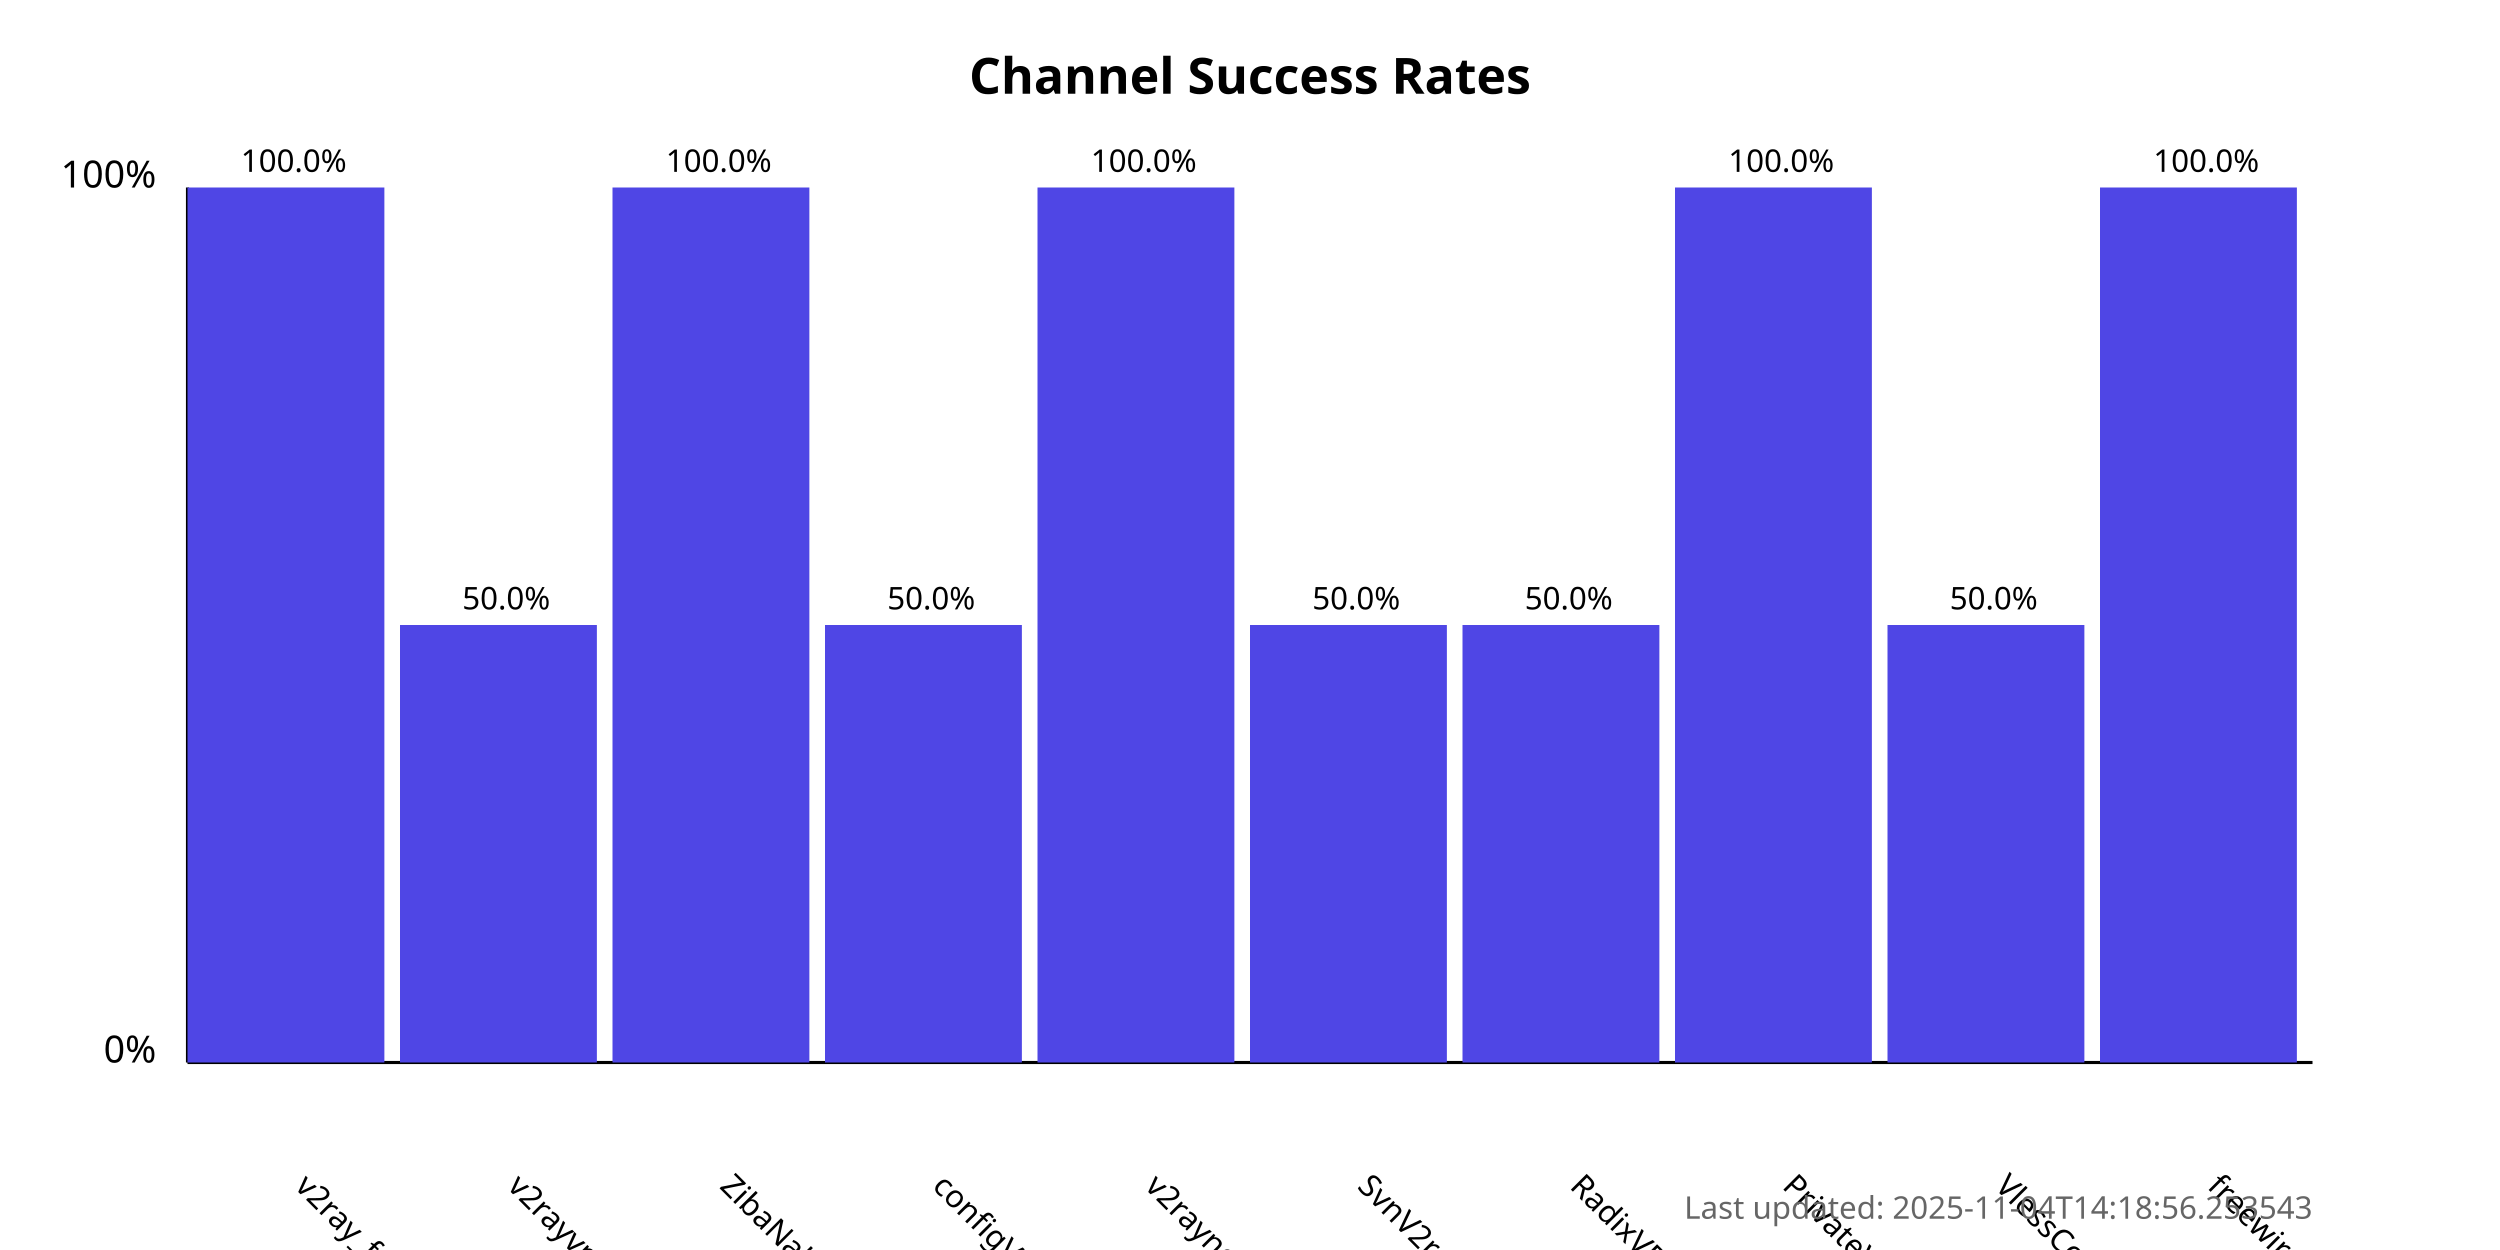
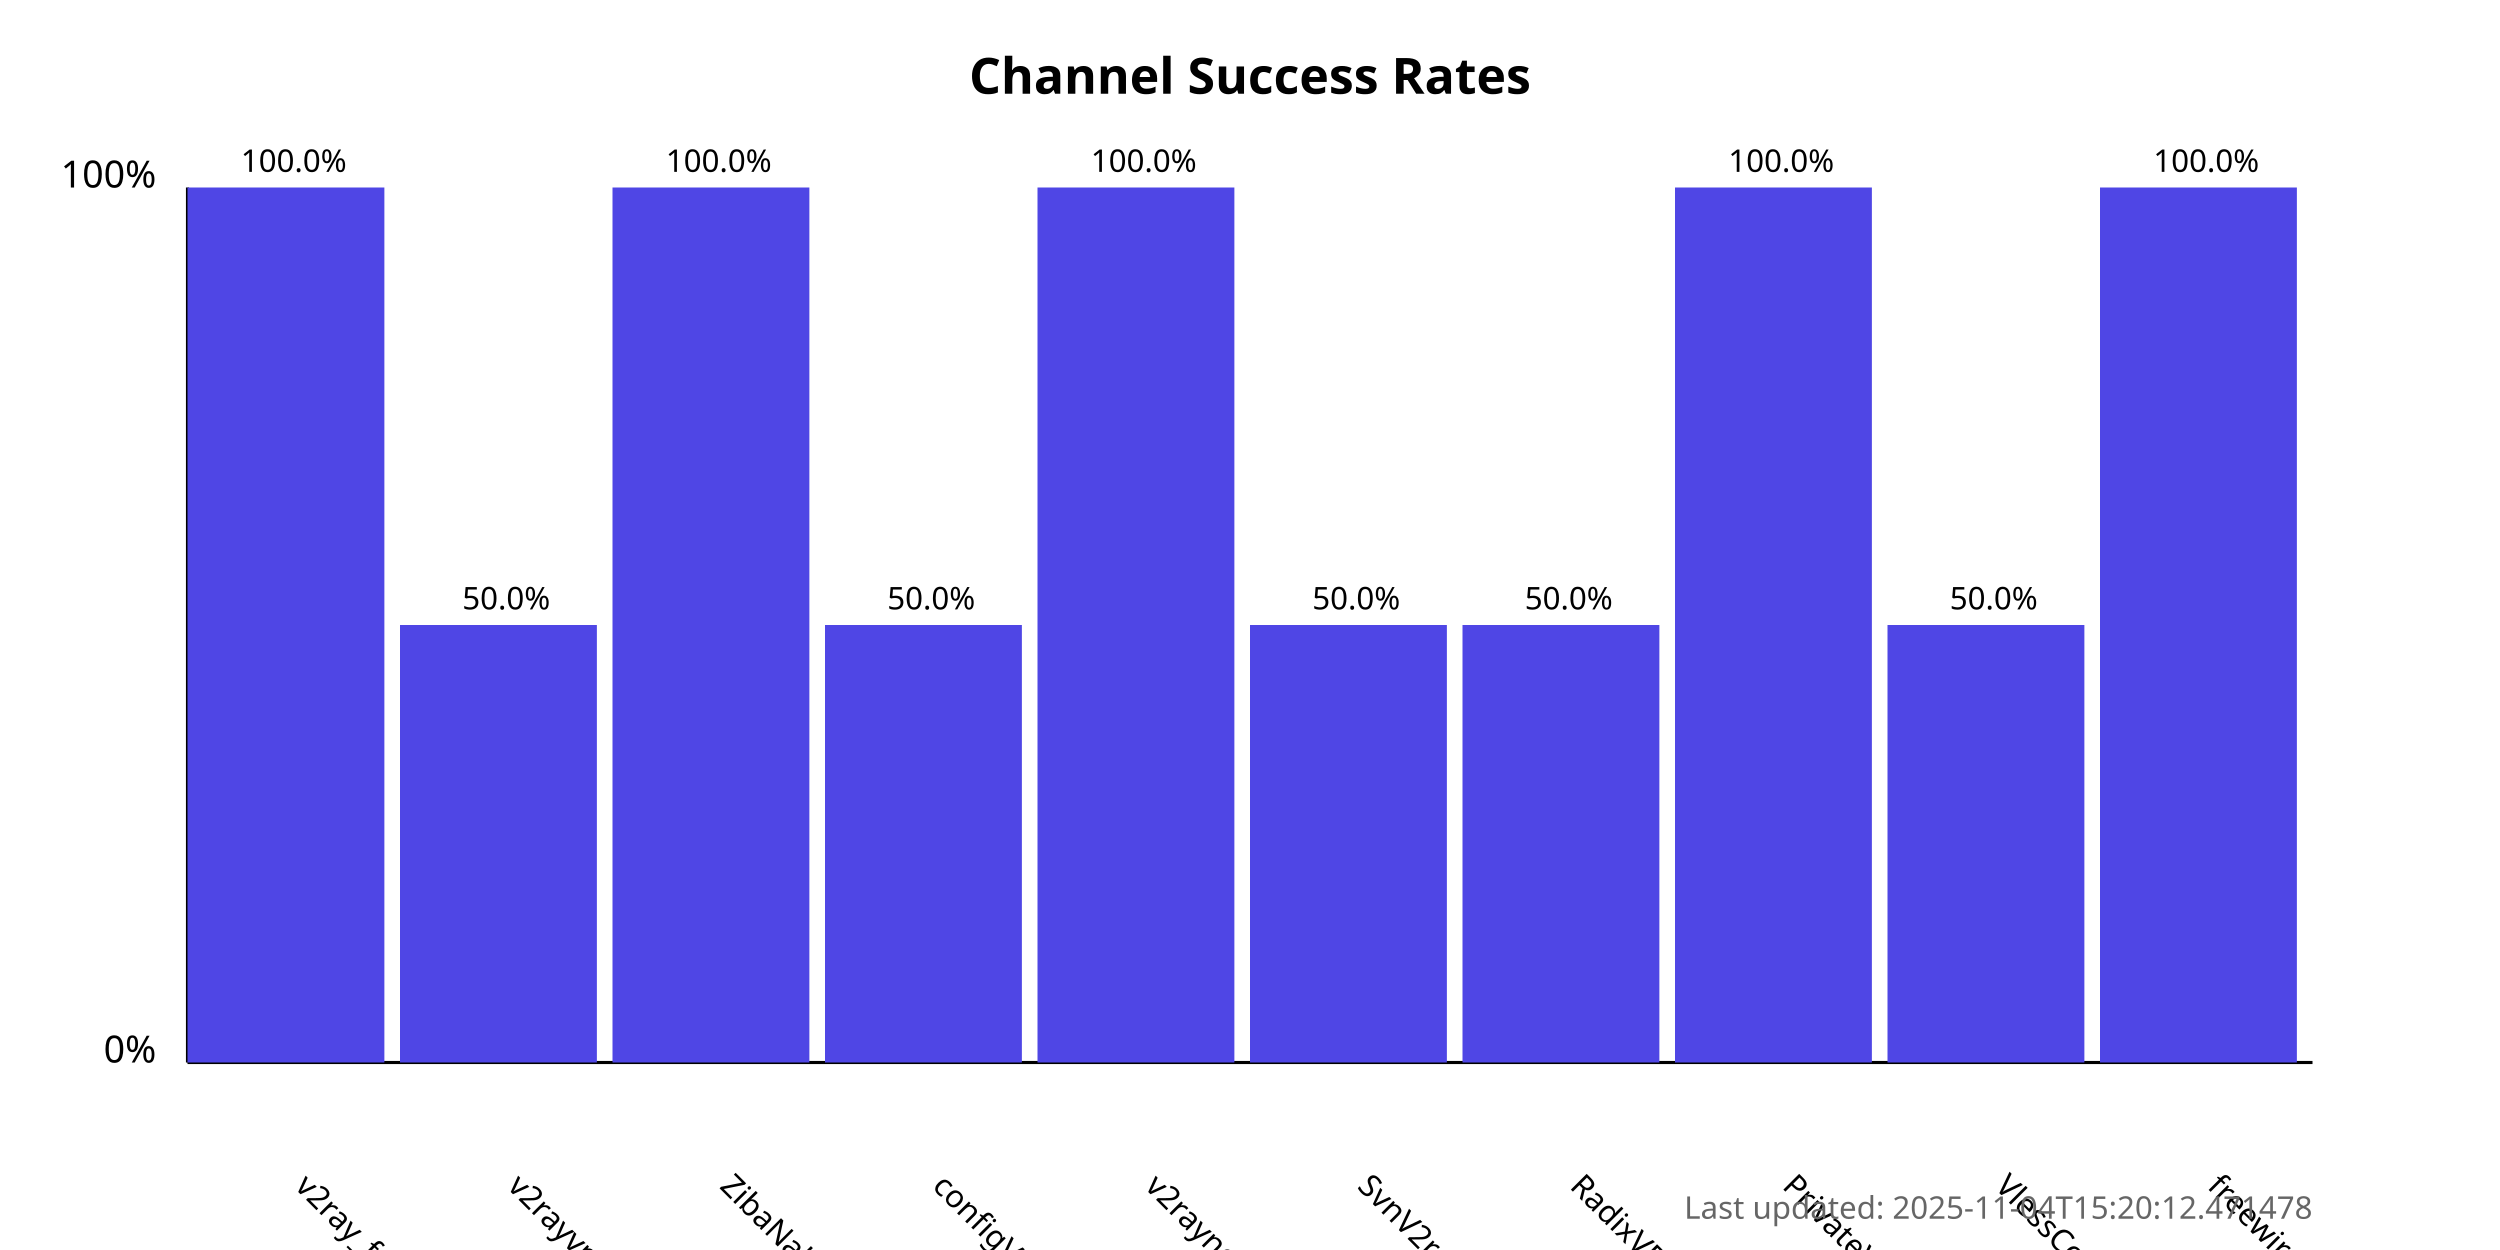
<svg xmlns="http://www.w3.org/2000/svg" width="800" height="400">
  <style>
            .chart-title { font: bold 16px sans-serif; }
            .axis-label { font: 12px sans-serif; }
            .tick-label { font: 10px sans-serif; }
            .bar { fill: #4f46e5; }
            .bar:hover { fill: #6366f1; }
            .timestamp { font: 10px sans-serif; fill: #666; }
        </style>
  <text x="400.0" y="30" text-anchor="middle" class="chart-title">
            Channel Success Rates
        </text>
  <line x1="60" y1="340" x2="60" y2="60" stroke="black" stroke-width="1" />
  <line x1="60" y1="340" x2="740" y2="340" stroke="black" stroke-width="1" />
  <text x="50" y="340" text-anchor="end" class="axis-label">0%</text>
  <text x="50" y="60" text-anchor="end" class="axis-label">100%</text>
  <g>
    <rect x="60" y="60.0" width="63.0" height="280.0" class="bar" />
    <text x="94.0" y="380" transform="rotate(45, 94.0, 380)" text-anchor="start" class="tick-label">
                v2ray_free_conf
            </text>
    <text x="94.0" y="55.0" text-anchor="middle" class="tick-label">
                100.0%
            </text>
  </g>
  <g>
    <rect x="128.0" y="200.0" width="63.0" height="140.0" class="bar" />
    <text x="162.0" y="380" transform="rotate(45, 162.0, 380)" text-anchor="start" class="tick-label">
                v2rayvpno
            </text>
    <text x="162.0" y="195.0" text-anchor="middle" class="tick-label">
                50.0%
            </text>
  </g>
  <g>
    <rect x="196.0" y="60.0" width="63.0" height="280.0" class="bar" />
    <text x="230.0" y="380" transform="rotate(45, 230.0, 380)" text-anchor="start" class="tick-label">
                ZibaNabz
            </text>
    <text x="230.0" y="55.0" text-anchor="middle" class="tick-label">
                100.0%
            </text>
  </g>
  <g>
    <rect x="264.0" y="200.0" width="63.0" height="140.0" class="bar" />
    <text x="298.0" y="380" transform="rotate(45, 298.0, 380)" text-anchor="start" class="tick-label">
                configV2rayForFree
            </text>
    <text x="298.0" y="195.0" text-anchor="middle" class="tick-label">
                50.0%
            </text>
  </g>
  <g>
    <rect x="332.0" y="60.0" width="63.0" height="280.0" class="bar" />
    <text x="366.0" y="380" transform="rotate(45, 366.0, 380)" text-anchor="start" class="tick-label">
                v2rayngvpn
            </text>
    <text x="366.0" y="55.0" text-anchor="middle" class="tick-label">
                100.0%
            </text>
  </g>
  <g>
    <rect x="400.0" y="200.0" width="63.0" height="140.0" class="bar" />
    <text x="434.0" y="380" transform="rotate(45, 434.0, 380)" text-anchor="start" class="tick-label">
                SvnV2ray
            </text>
    <text x="434.0" y="195.0" text-anchor="middle" class="tick-label">
                50.0%
            </text>
  </g>
  <g>
    <rect x="468.0" y="200.0" width="63.0" height="140.0" class="bar" />
    <text x="502.0" y="380" transform="rotate(45, 502.0, 380)" text-anchor="start" class="tick-label">
                RadixVPN
            </text>
    <text x="502.0" y="195.0" text-anchor="middle" class="tick-label">
                50.0%
            </text>
  </g>
  <g>
    <rect x="536.0" y="60.0" width="63.0" height="280.0" class="bar" />
    <text x="570.0" y="380" transform="rotate(45, 570.0, 380)" text-anchor="start" class="tick-label">
                PrivateVPNs
            </text>
    <text x="570.0" y="55.0" text-anchor="middle" class="tick-label">
                100.0%
            </text>
  </g>
  <g>
    <rect x="604.0" y="200.0" width="63.0" height="140.0" class="bar" />
    <text x="638.0" y="380" transform="rotate(45, 638.0, 380)" text-anchor="start" class="tick-label">
                VlessConfig
            </text>
    <text x="638.0" y="195.0" text-anchor="middle" class="tick-label">
                50.0%
            </text>
  </g>
  <g>
    <rect x="672.0" y="60.0" width="63.0" height="280.0" class="bar" />
    <text x="706.0" y="380" transform="rotate(45, 706.0, 380)" text-anchor="start" class="tick-label">
                freewireguard
            </text>
    <text x="706.0" y="55.0" text-anchor="middle" class="tick-label">
                100.0%
            </text>
  </g>
  <text x="740" y="390" text-anchor="end" class="timestamp">
-             Last updated: 2025-11-04T14:18:56.253543
+             Last updated: 2025-11-04T15:20:12.471478
        </text>
</svg>
